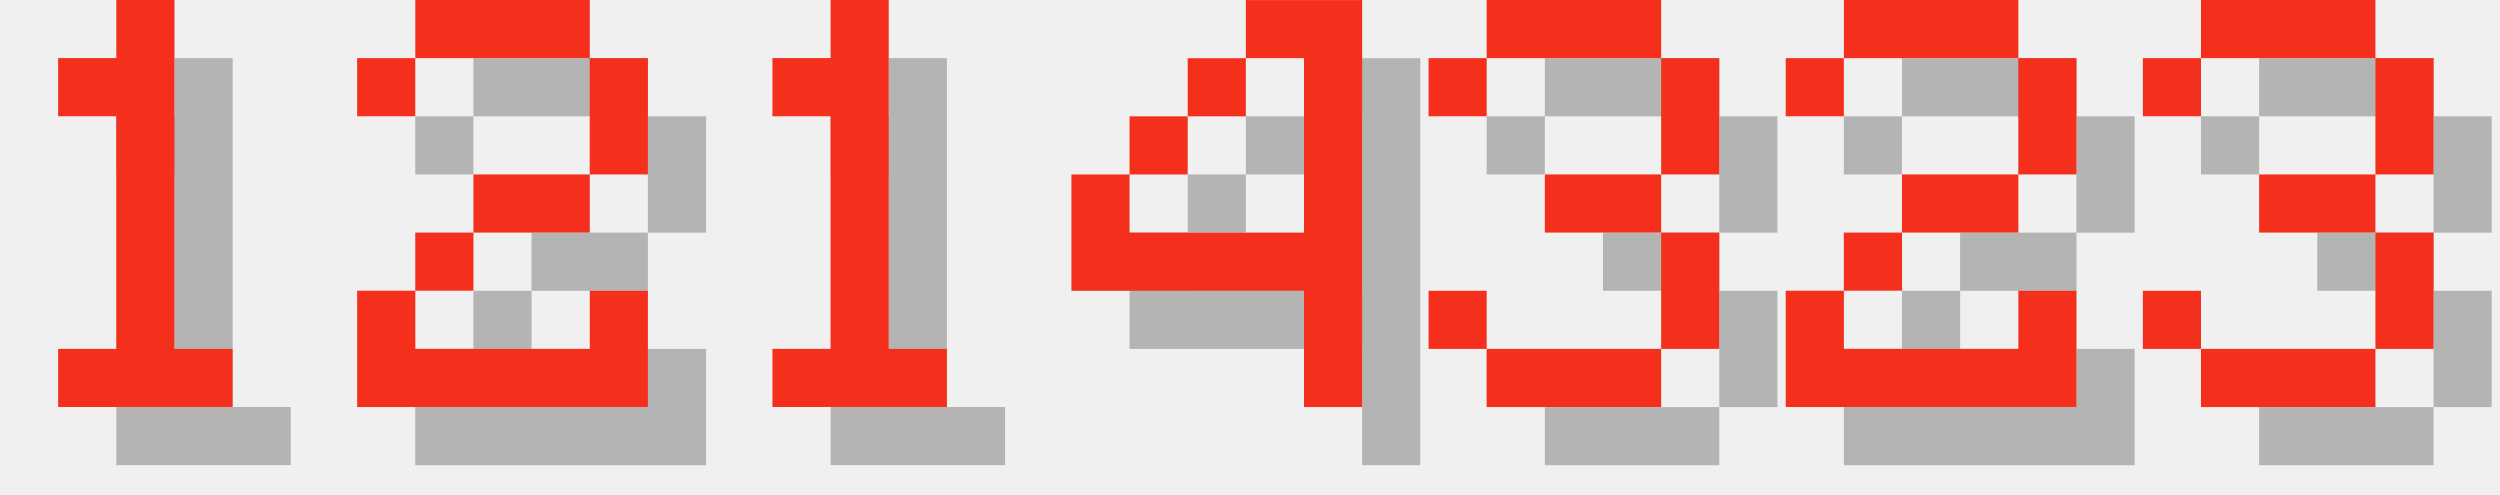
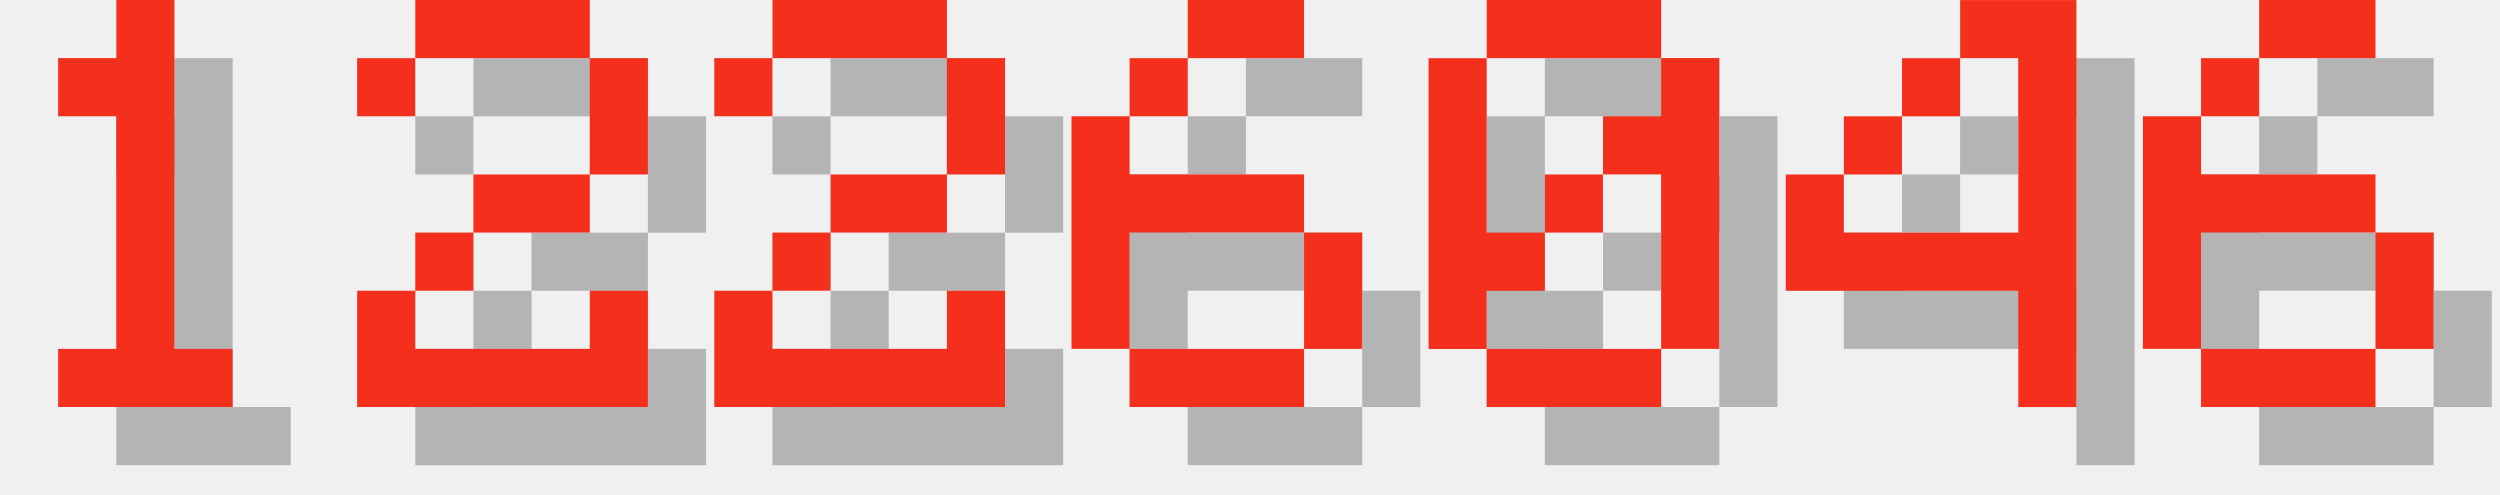
<svg xmlns="http://www.w3.org/2000/svg" version="1.1" width="182.0" height="36">
  <style>
        .text-foreground {
            fill: #F4301C;
        }
        .text-shadow {
            fill: #000000;
            fill-opacity: 0.25;
        }
    </style>
  <g class="digit" id="digit_1" transform="translate(0.0, 0), scale(4)">
    <path id="digit_1_shadow" class="text-shadow" d="m2.117 2.117v1.058h1.058v4.233h-1.058v1.058h3.175v-1.058h-1.058v-6.35h-1.058v1.058h-1.058z" fill-opacity=".5" style="paint-order:stroke fill markers" />
    <path id="digit_1_fg" class="text-foreground" d="m1.058 1.058v1.058h1.058v4.233h-1.058v1.058h3.175v-1.058h-1.058v-6.35h-1.058v1.058h-1.058z" fill="#fff" style="paint-order:stroke fill markers" />
  </g>
  <g class="digit" id="digit_2" transform="translate(26.0, 0), scale(4)">
    <path id="digit_2_shadow" class="text-shadow" d="m1.058 2.117v1.058h1.058v-1.058h3.175v2.117h-2.117v1.058h-1.058v1.058h-1.058v2.117h5.292v-2.117h-1.058v1.058h-3.175v-1.058h1.058v-1.058h2.117v-1.058h1.058v-2.117h-1.058v-1.058h-3.175v1.058h-1.058z" fill-opacity=".5" style="paint-order:stroke fill markers" />
    <path id="digit_2_fg" class="text-foreground" d="m0 1.058v1.058h1.058v-1.058h3.175v2.117h-2.117v1.058h-1.058v1.058h-1.058v2.117h5.292v-2.117h-1.058v1.058h-3.175v-1.058h1.058v-1.058h2.117v-1.058h1.058v-2.117h-1.058v-1.058h-3.175v1.058h-1.058z" fill="#fff" style="paint-order:stroke fill markers" />
  </g>
-   <g class="digit" id="digit_1" transform="translate(52.0, 0), scale(4)">
-     <path id="digit_1_shadow" class="text-shadow" d="m2.117 2.117v1.058h1.058v4.233h-1.058v1.058h3.175v-1.058h-1.058v-6.35h-1.058v1.058h-1.058z" fill-opacity=".5" style="paint-order:stroke fill markers" />
-     <path id="digit_1_fg" class="text-foreground" d="m1.058 1.058v1.058h1.058v4.233h-1.058v1.058h3.175v-1.058h-1.058v-6.35h-1.058v1.058h-1.058z" fill="#fff" style="paint-order:stroke fill markers" />
+   <g class="digit" id="digit_2" transform="translate(52.0, 0), scale(4)">
+     <path id="digit_2_shadow" class="text-shadow" d="m1.058 2.117v1.058h1.058v-1.058h3.175v2.117h-2.117v1.058h-1.058v1.058h-1.058v2.117h5.292v-2.117h-1.058v1.058h-3.175v-1.058h1.058v-1.058h2.117v-1.058h1.058v-2.117h-1.058v-1.058h-3.175v1.058h-1.058z" fill-opacity=".5" style="paint-order:stroke fill markers" />
+     <path id="digit_2_fg" class="text-foreground" d="m0 1.058v1.058h1.058v-1.058h3.175v2.117h-2.117v1.058h-1.058v1.058h-1.058v2.117h5.292v-2.117h-1.058v1.058h-3.175v-1.058h1.058v-1.058h2.117v-1.058h1.058v-2.117h-1.058v-1.058h-3.175v1.058h-1.058z" fill="#fff" style="paint-order:stroke fill markers" />
  </g>
-   <g class="digit" id="digit_4" transform="translate(78.0, 0), scale(4)">
+   <g class="digit" id="digit_6" transform="translate(78.0, 0), scale(4)">
+     <path id="digit_6_shadow" class="text-shadow" d="m3.175 1.058v1.058h2.117v-1.058h-2.117zm0 1.058h-1.058v1.058h1.058v-1.058zm-1.058 1.058h-1.058v4.233h1.058v-2.117h3.175v-1.058h-3.175v-1.058zm3.175 2.117v2.117h1.058v-2.117h-1.058zm0 2.117h-3.175v1.058h3.175v-1.058z" fill-opacity=".5" style="paint-order:stroke fill markers" />
+     <path id="digit_6_fg" class="text-foreground" d="m2.117 0v1.058h2.117v-1.058h-2.117zm0 1.058h-1.058v1.058h1.058v-1.058zm-1.058 1.058h-1.058v4.233h1.058v-2.117h3.175v-1.058h-3.175v-1.058zm3.175 2.117v2.117h1.058v-2.117h-1.058zm0 2.117h-3.175v1.058h3.175v-1.058z" fill="#fff" style="paint-order:stroke fill markers" />
+   </g>
+   <g class="digit" id="digit_0" transform="translate(104.0, 0), scale(4)">
+     <path id="digit_0_shadow" class="text-shadow" d="m2.117 1.058v1.058h3.175v-1.058h-3.175zm3.175 1.058v1.058h-1.058v1.058h1.058v3.175h1.058v-5.292h-1.058zm0 5.292h-3.175v1.058h3.175v-1.058zm-3.175 0v-1.058h1.058v-1.058h-1.058v-3.175h-1.058v5.292h1.058zm1.058-2.117h1.058v-1.058h-1.058v1.058z" fill-opacity=".5" style="paint-order:stroke fill markers" />
+     <path id="digit_0_fg" class="text-foreground" d="m1.058 0v1.058h3.175v-1.058h-3.175zm3.175 1.058v1.058h-1.058v1.058h1.058v3.175h1.058v-5.292h-1.058zm0 5.292h-3.175v1.058h3.175v-1.058zm-3.175 0v-1.058h1.058v-1.058h-1.058v-3.175h-1.058v5.292h1.058zm1.058-2.117h1.058v-1.058h-1.058v1.058z" fill="#fff" style="paint-order:stroke fill markers" />
+   </g>
+   <g class="digit" id="digit_4" transform="translate(130.0, 0), scale(4)">
    <path id="digit_4_shadow" class="text-shadow" d="m4.233 1.058v1.058h1.058v3.175h-3.175v-1.058h-1.058v2.117h4.233v2.117h1.058v-7.408h-2.117zm-2.117 3.175h1.058v-1.058h-1.058v1.058zm1.058-1.058h1.058v-1.058h-1.058v1.058z" fill-opacity=".5" style="paint-order:stroke fill markers" />
    <path id="digit_4_fg" class="text-foreground" d="m3.175 0v1.058h1.058v3.175h-3.175v-1.058h-1.058v2.117h4.233v2.117h1.058v-7.408h-2.117zm-2.117 3.175h1.058v-1.058h-1.058v1.058zm1.058-1.058h1.058v-1.058h-1.058v1.058z" fill="#fff" style="paint-order:stroke fill markers" />
  </g>
-   <g class="digit" id="digit_3" transform="translate(104.0, 0), scale(4)">
-     <path id="digit_3_shadow" class="text-shadow" d="m1.058 2.117v1.058h1.058v-1.058h3.175v2.117h-2.117v1.058h2.117v2.117h-3.175v-1.058h-1.058v1.058h1.058v1.058h3.175v-1.058h1.058v-2.117h-1.058v-1.058h1.058v-2.117h-1.058v-1.058h-3.175v1.058h-1.058z" fill-opacity=".5" style="paint-order:stroke fill markers" />
-     <path id="digit_3_fg" class="text-foreground" d="m0 1.058v1.058h1.058v-1.058h3.175v2.117h-2.117v1.058h2.117v2.117h-3.175v-1.058h-1.058v1.058h1.058v1.058h3.175v-1.058h1.058v-2.117h-1.058v-1.058h1.058v-2.117h-1.058v-1.058h-3.175v1.058h-1.058z" fill="#fff" style="paint-order:stroke fill markers" />
-   </g>
-   <g class="digit" id="digit_2" transform="translate(130.0, 0), scale(4)">
-     <path id="digit_2_shadow" class="text-shadow" d="m1.058 2.117v1.058h1.058v-1.058h3.175v2.117h-2.117v1.058h-1.058v1.058h-1.058v2.117h5.292v-2.117h-1.058v1.058h-3.175v-1.058h1.058v-1.058h2.117v-1.058h1.058v-2.117h-1.058v-1.058h-3.175v1.058h-1.058z" fill-opacity=".5" style="paint-order:stroke fill markers" />
-     <path id="digit_2_fg" class="text-foreground" d="m0 1.058v1.058h1.058v-1.058h3.175v2.117h-2.117v1.058h-1.058v1.058h-1.058v2.117h5.292v-2.117h-1.058v1.058h-3.175v-1.058h1.058v-1.058h2.117v-1.058h1.058v-2.117h-1.058v-1.058h-3.175v1.058h-1.058z" fill="#fff" style="paint-order:stroke fill markers" />
-   </g>
-   <g class="digit" id="digit_3" transform="translate(156.0, 0), scale(4)">
-     <path id="digit_3_shadow" class="text-shadow" d="m1.058 2.117v1.058h1.058v-1.058h3.175v2.117h-2.117v1.058h2.117v2.117h-3.175v-1.058h-1.058v1.058h1.058v1.058h3.175v-1.058h1.058v-2.117h-1.058v-1.058h1.058v-2.117h-1.058v-1.058h-3.175v1.058h-1.058z" fill-opacity=".5" style="paint-order:stroke fill markers" />
-     <path id="digit_3_fg" class="text-foreground" d="m0 1.058v1.058h1.058v-1.058h3.175v2.117h-2.117v1.058h2.117v2.117h-3.175v-1.058h-1.058v1.058h1.058v1.058h3.175v-1.058h1.058v-2.117h-1.058v-1.058h1.058v-2.117h-1.058v-1.058h-3.175v1.058h-1.058z" fill="#fff" style="paint-order:stroke fill markers" />
+   <g class="digit" id="digit_6" transform="translate(156.0, 0), scale(4)">
+     <path id="digit_6_shadow" class="text-shadow" d="m3.175 1.058v1.058h2.117v-1.058h-2.117zm0 1.058h-1.058v1.058h1.058v-1.058zm-1.058 1.058h-1.058v4.233h1.058v-2.117h3.175v-1.058h-3.175v-1.058zm3.175 2.117v2.117h1.058v-2.117h-1.058zm0 2.117h-3.175v1.058h3.175v-1.058z" fill-opacity=".5" style="paint-order:stroke fill markers" />
+     <path id="digit_6_fg" class="text-foreground" d="m2.117 0v1.058h2.117v-1.058h-2.117zm0 1.058h-1.058v1.058h1.058v-1.058zm-1.058 1.058h-1.058v4.233h1.058v-2.117h3.175v-1.058h-3.175v-1.058zm3.175 2.117v2.117h1.058v-2.117h-1.058zm0 2.117h-3.175v1.058h3.175v-1.058z" fill="#fff" style="paint-order:stroke fill markers" />
  </g>
</svg>
